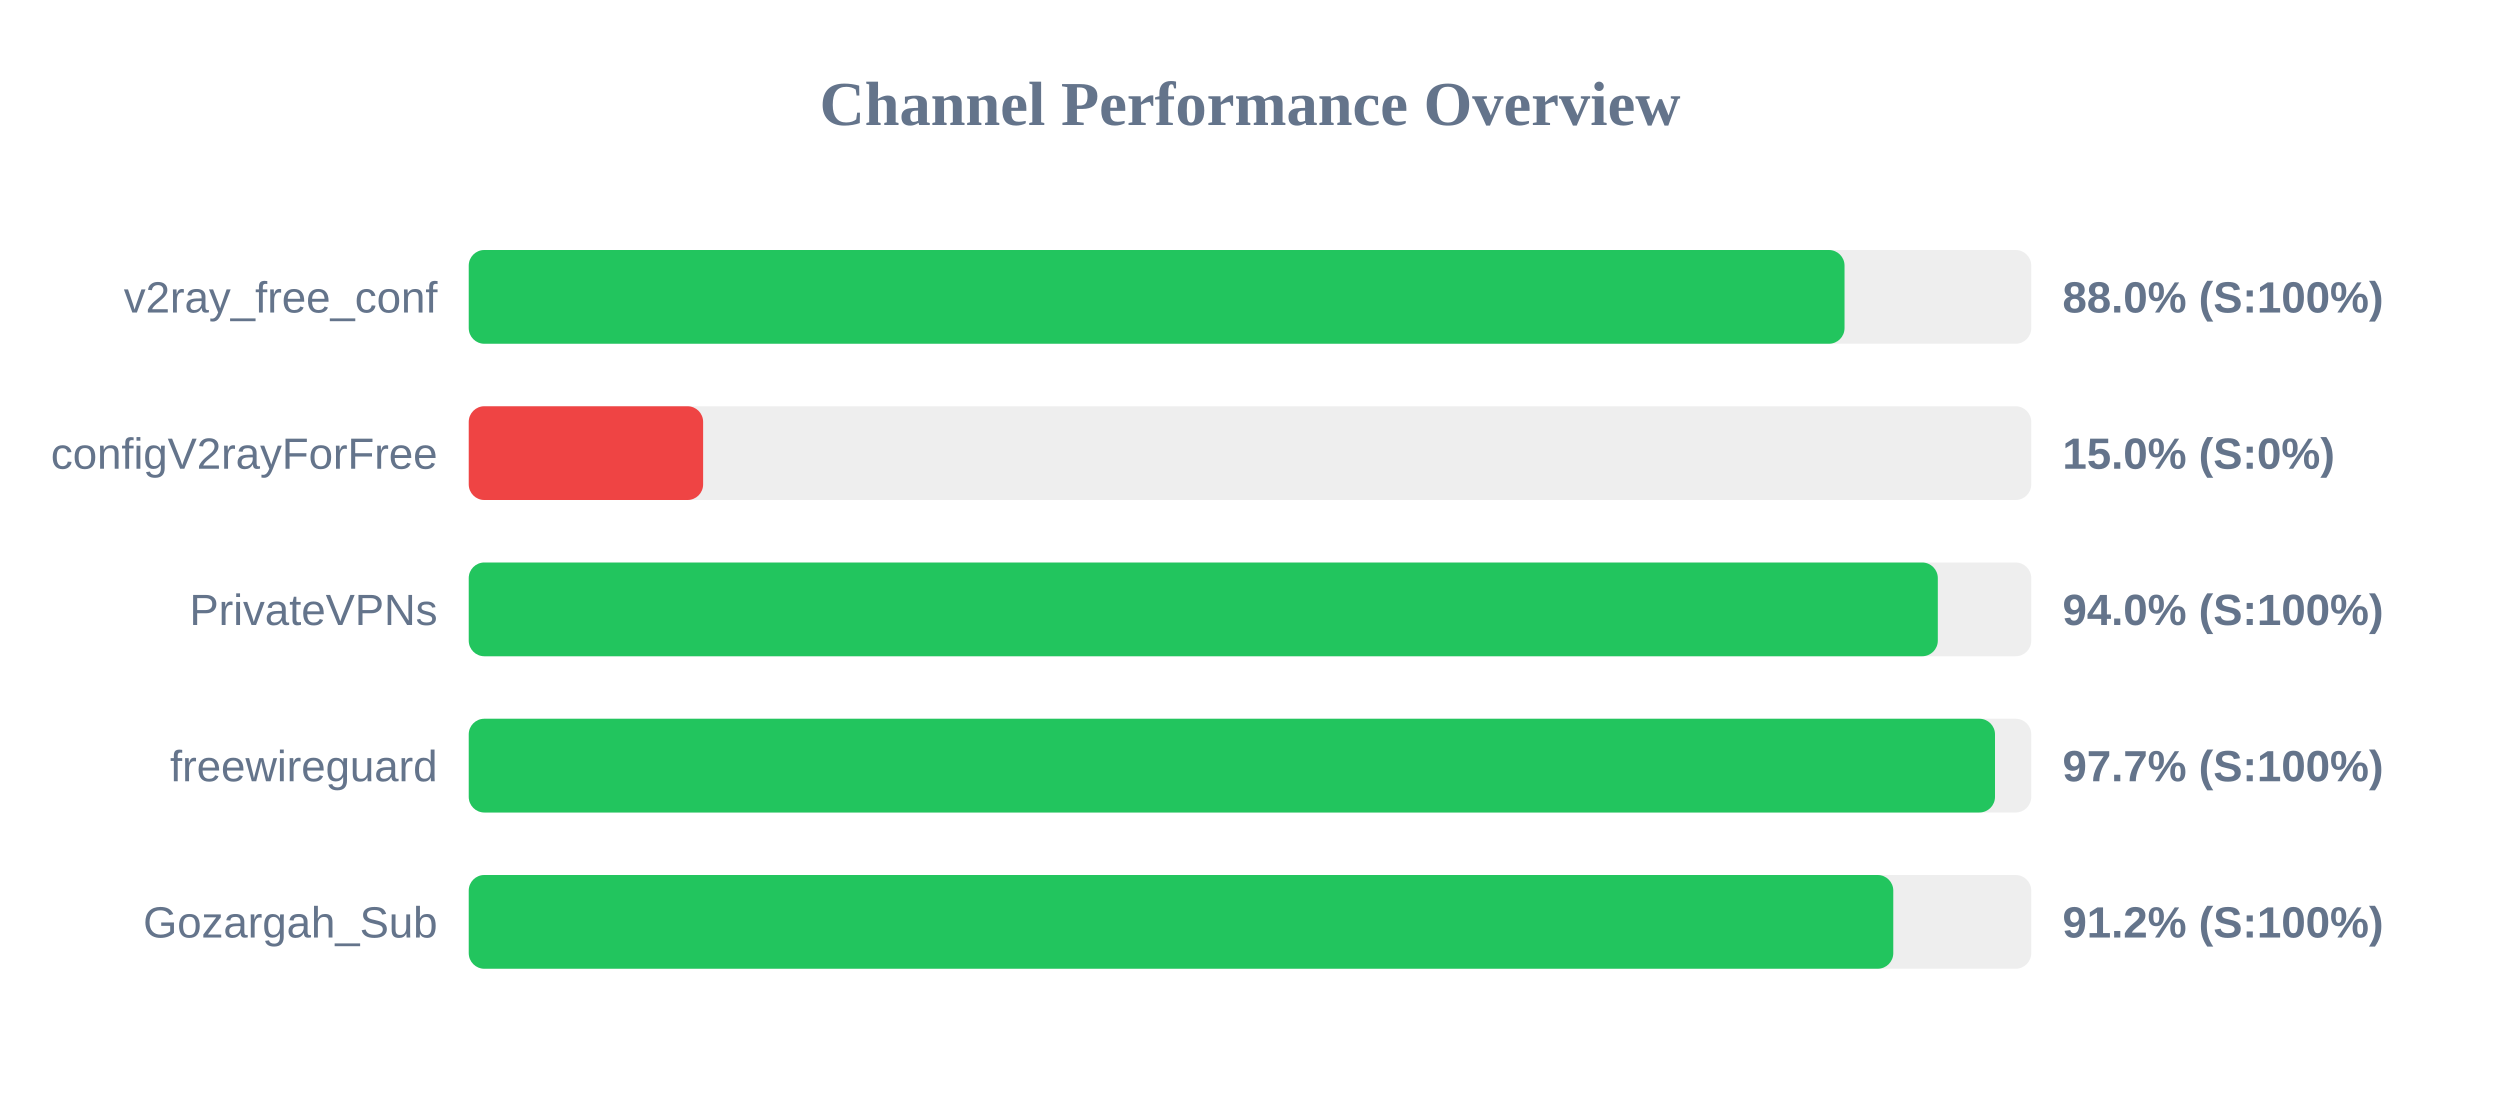
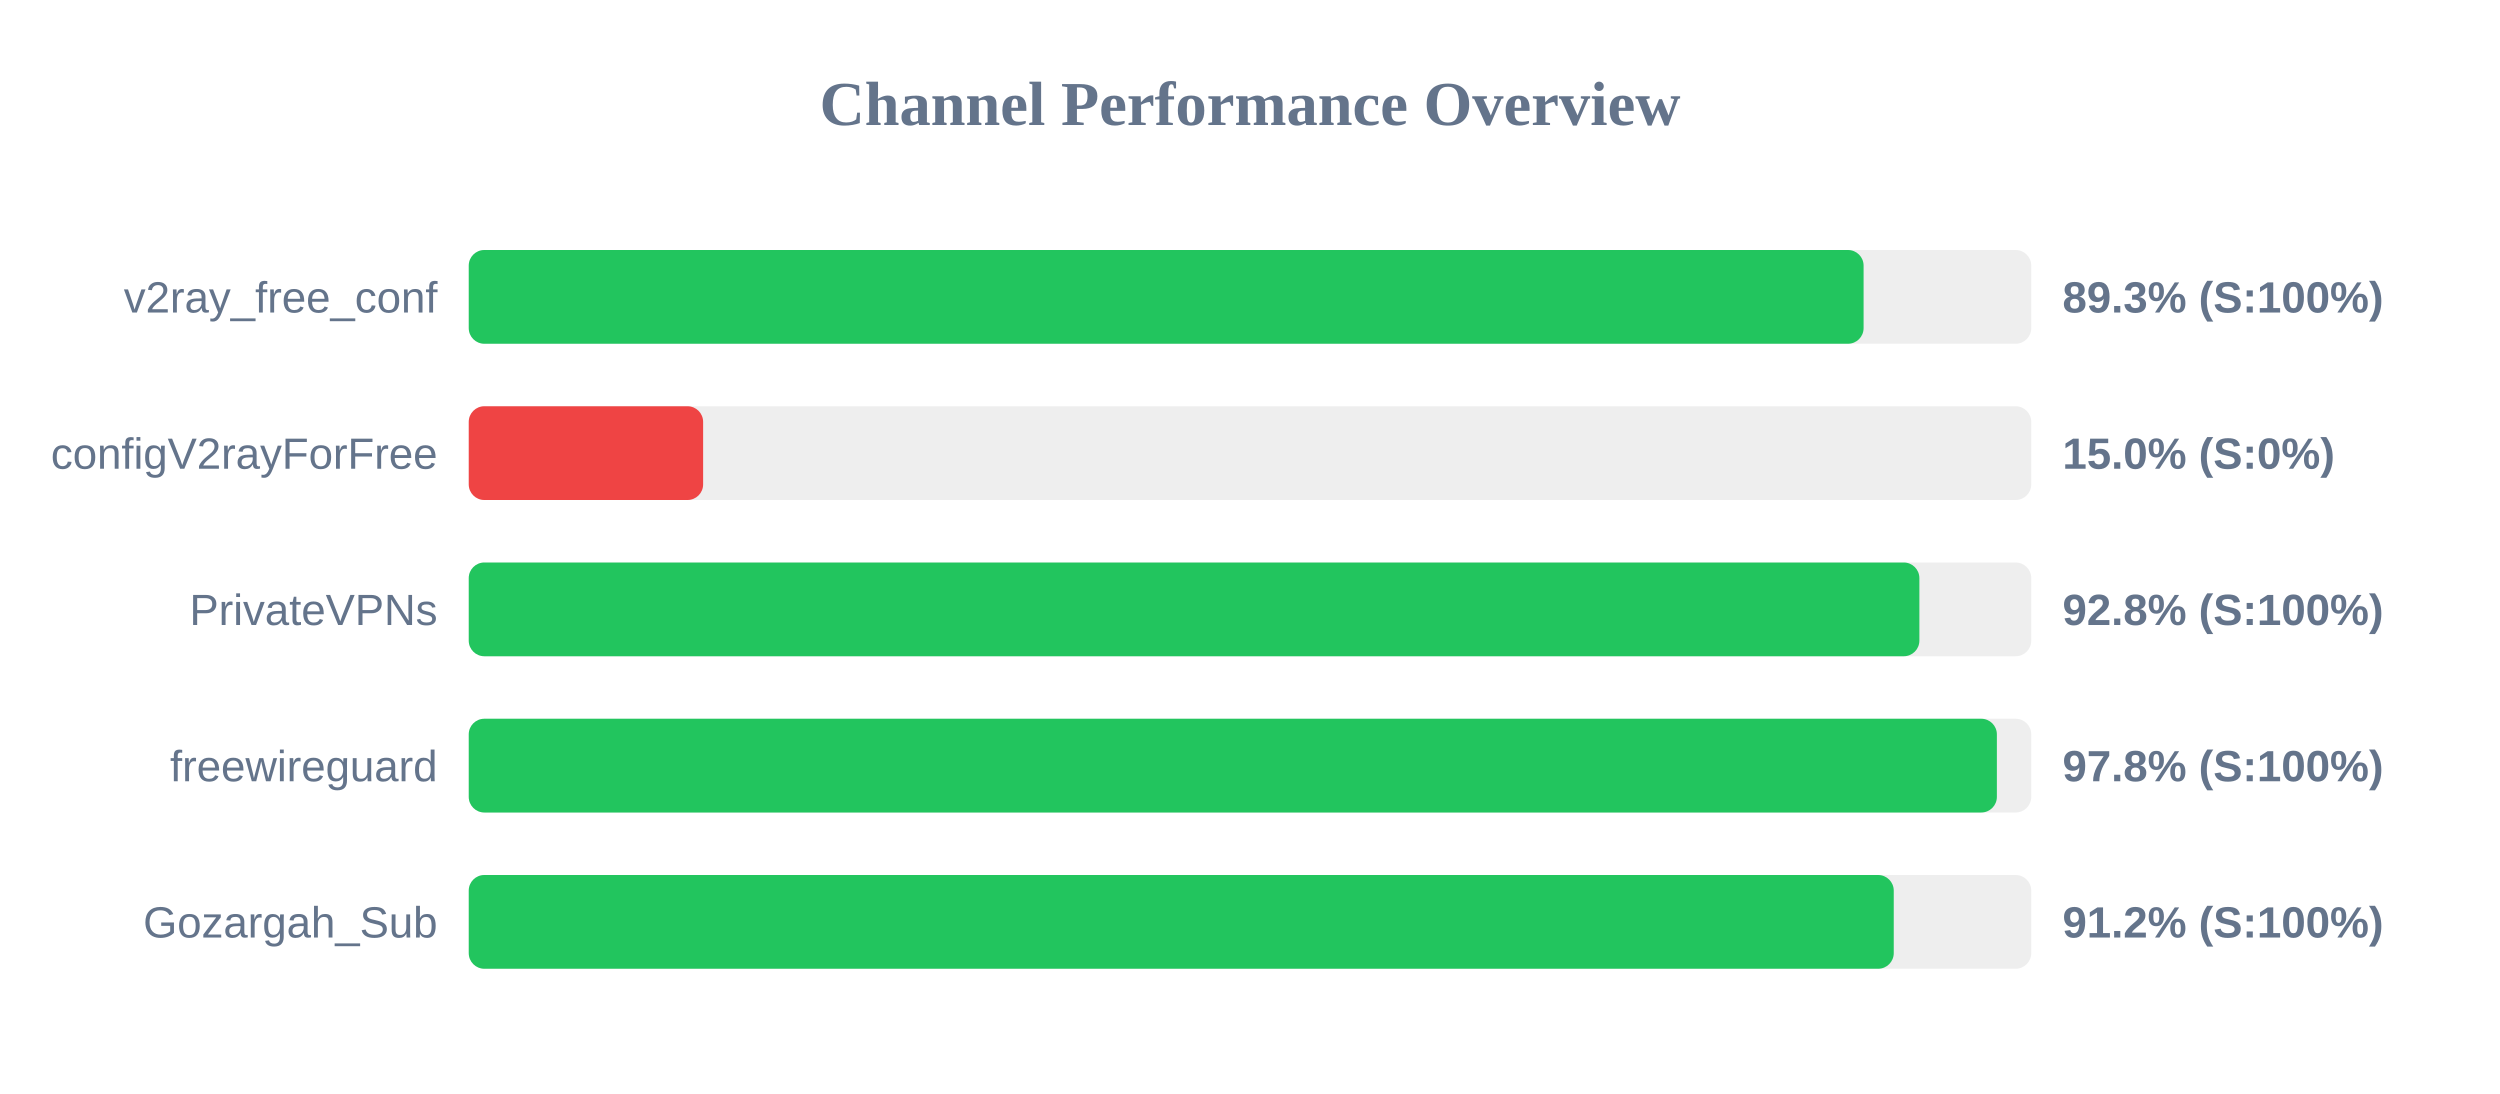
<svg xmlns="http://www.w3.org/2000/svg" width="800" height="350" version="1.1">
  <style>
        .row { font: 14px Arial; fill: #64748b; }
        .score { font: bold 14px Arial; fill: #64748b; }
    </style>
  <text x="400" y="40" text-anchor="middle" font-size="20px" font-weight="bold" fill="#64748b">Channel Performance Overview</text>
  <rect x="150" y="80" width="500" height="30" fill="#eee" rx="5" />
-   <rect x="150" y="80" width="440.25" height="30" fill="#22c55e" rx="5" />
+   <rect x="150" y="80" width="446.35" height="30" fill="#22c55e" rx="5" />
  <text x="140" y="100" text-anchor="end" class="row">v2ray_free_conf</text>
-   <text x="660" y="100" text-anchor="start" class="score">88.0% (S:100%)</text>
+   <text x="660" y="100" text-anchor="start" class="score">89.3% (S:100%)</text>
  <rect x="150" y="130" width="500" height="30" fill="#eee" rx="5" />
  <rect x="150" y="130" width="75.0" height="30" fill="#ef4444" rx="5" />
  <text x="140" y="150" text-anchor="end" class="row">configV2rayForFree</text>
  <text x="660" y="150" text-anchor="start" class="score">15.0% (S:0%)</text>
  <rect x="150" y="180" width="500" height="30" fill="#eee" rx="5" />
-   <rect x="150" y="180" width="470.1" height="30" fill="#22c55e" rx="5" />
+   <rect x="150" y="180" width="464.2" height="30" fill="#22c55e" rx="5" />
  <text x="140" y="200" text-anchor="end" class="row">PrivateVPNs</text>
-   <text x="660" y="200" text-anchor="start" class="score">94.0% (S:100%)</text>
+   <text x="660" y="200" text-anchor="start" class="score">92.8% (S:100%)</text>
  <rect x="150" y="230" width="500" height="30" fill="#eee" rx="5" />
-   <rect x="150" y="230" width="488.4" height="30" fill="#22c55e" rx="5" />
+   <rect x="150" y="230" width="489.0" height="30" fill="#22c55e" rx="5" />
  <text x="140" y="250" text-anchor="end" class="row">freewireguard</text>
-   <text x="660" y="250" text-anchor="start" class="score">97.7% (S:100%)</text>
+   <text x="660" y="250" text-anchor="start" class="score">97.8% (S:100%)</text>
  <rect x="150" y="280" width="500" height="30" fill="#eee" rx="5" />
-   <rect x="150" y="280" width="455.85" height="30" fill="#22c55e" rx="5" />
+   <rect x="150" y="280" width="456.0" height="30" fill="#22c55e" rx="5" />
  <text x="140" y="300" text-anchor="end" class="row">Gozargah_Sub</text>
  <text x="660" y="300" text-anchor="start" class="score">91.2% (S:100%)</text>
</svg>
